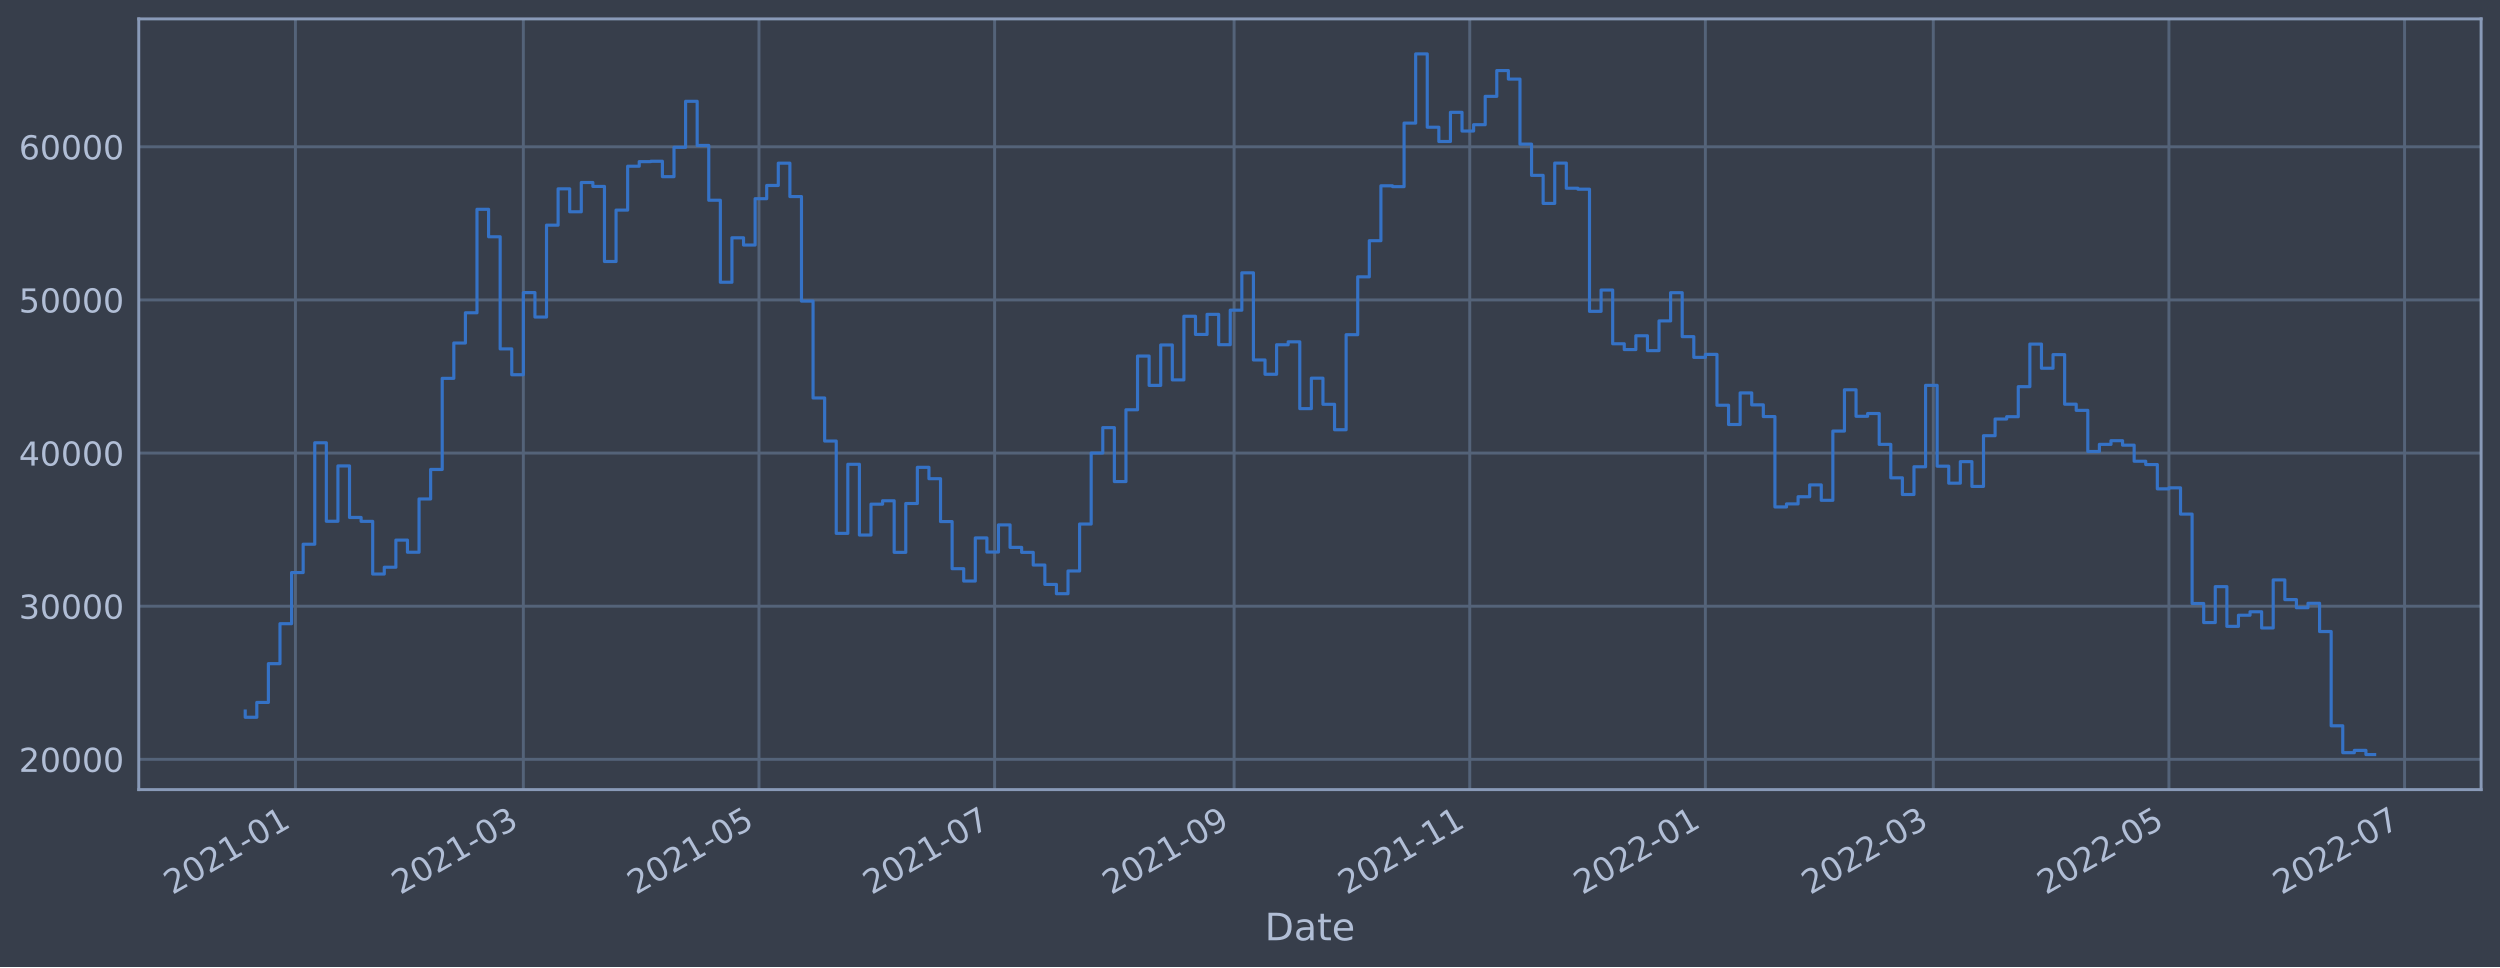
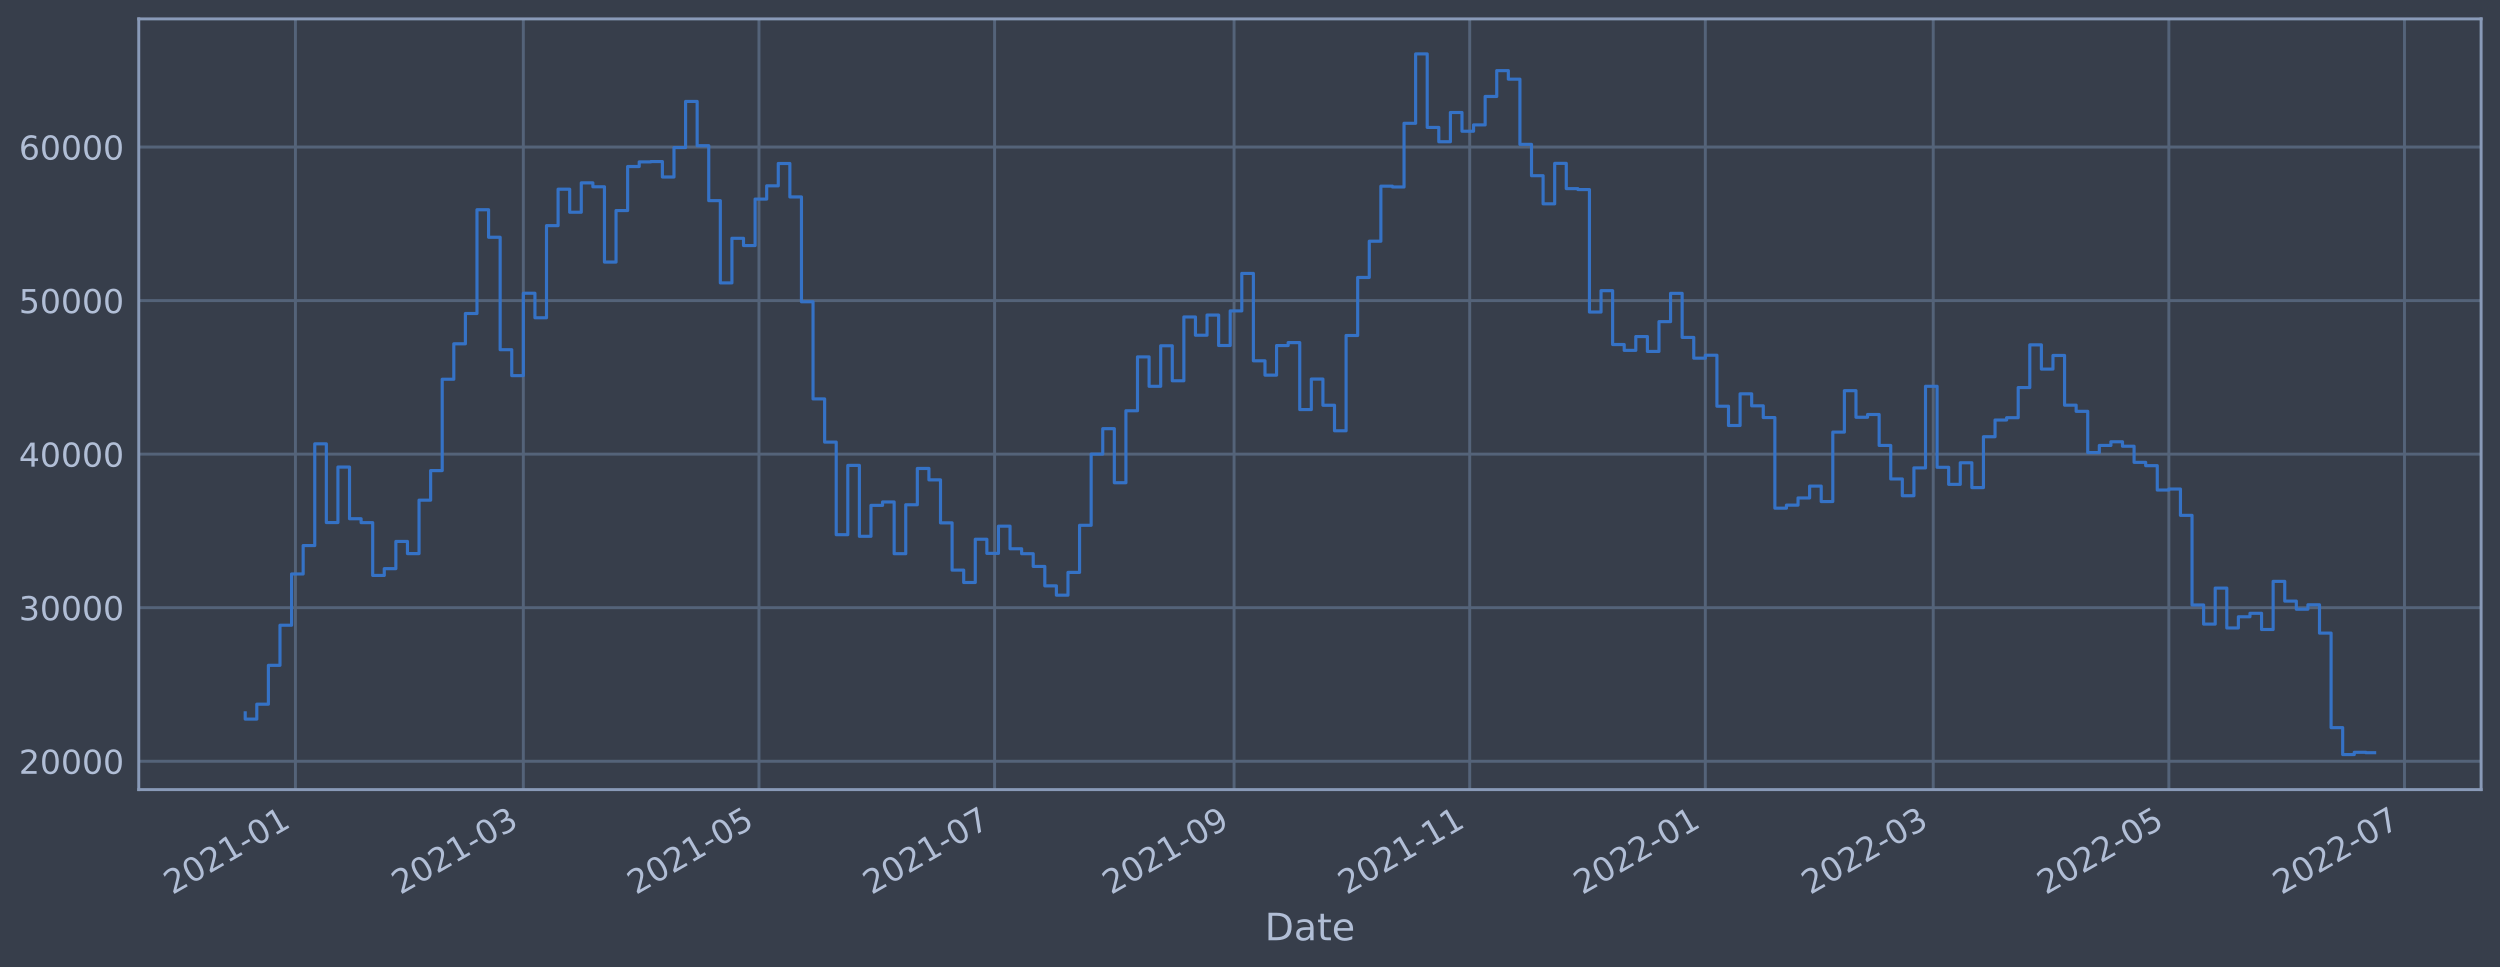
<svg xmlns="http://www.w3.org/2000/svg" xmlns:xlink="http://www.w3.org/1999/xlink" width="952.884pt" height="368.58pt" viewBox="0 0 952.884 368.58" version="1.1">
  <defs>
    <style type="text/css">*{stroke-linejoin: round; stroke-linecap: butt}</style>
  </defs>
  <g id="figure_1">
    <g id="patch_1">
      <path d="M 0 368.58  L 952.884 368.58  L 952.884 0  L 0 0  z " style="fill: #373e4b" />
    </g>
    <g id="axes_1">
      <g id="patch_2">
        <path d="M 52.884 300.96  L 945.684 300.96  L 945.684 7.2  L 52.884 7.2  z " style="fill: #373e4b" />
      </g>
      <g id="matplotlib.axis_1">
        <g id="xtick_1">
          <g id="line2d_1">
-             <path d="M 112.606 300.96  L 112.606 7.2  " clip-path="url(#p766bb8f2dd)" style="fill: none; stroke: #546379; stroke-width: 1.12; stroke-linecap: square" />
+             <path d="M 112.605 300.96  L 112.605 7.2  " clip-path="url(#p7a153e9118)" style="fill: none; stroke: #546379; stroke-width: 1.12; stroke-linecap: square" />
          </g>
          <g id="line2d_2" />
          <g id="text_1">
-             <g style="fill: #b1bed6" transform="translate(65.70276 341.1745)rotate(-30)scale(0.126 -0.126)">
+             <g style="fill: #b1bed6" transform="translate(65.70206 341.1745)rotate(-30)scale(0.126 -0.126)">
              <defs>
                <path id="DejaVuSans-32" d="M 1228 531  L 3431 531  L 3431 0  L 469 0  L 469 531  Q 828 903 1448 1529  Q 2069 2156 2228 2338  Q 2531 2678 2651 2914  Q 2772 3150 2772 3378  Q 2772 3750 2511 3984  Q 2250 4219 1831 4219  Q 1534 4219 1204 4116  Q 875 4013 500 3803  L 500 4441  Q 881 4594 1212 4672  Q 1544 4750 1819 4750  Q 2544 4750 2975 4387  Q 3406 4025 3406 3419  Q 3406 3131 3298 2873  Q 3191 2616 2906 2266  Q 2828 2175 2409 1742  Q 1991 1309 1228 531  z " transform="scale(0.015625)" />
                <path id="DejaVuSans-30" d="M 2034 4250  Q 1547 4250 1301 3770  Q 1056 3291 1056 2328  Q 1056 1369 1301 889  Q 1547 409 2034 409  Q 2525 409 2770 889  Q 3016 1369 3016 2328  Q 3016 3291 2770 3770  Q 2525 4250 2034 4250  z M 2034 4750  Q 2819 4750 3233 4129  Q 3647 3509 3647 2328  Q 3647 1150 3233 529  Q 2819 -91 2034 -91  Q 1250 -91 836 529  Q 422 1150 422 2328  Q 422 3509 836 4129  Q 1250 4750 2034 4750  z " transform="scale(0.015625)" />
                <path id="DejaVuSans-31" d="M 794 531  L 1825 531  L 1825 4091  L 703 3866  L 703 4441  L 1819 4666  L 2450 4666  L 2450 531  L 3481 531  L 3481 0  L 794 0  L 794 531  z " transform="scale(0.015625)" />
                <path id="DejaVuSans-2d" d="M 313 2009  L 1997 2009  L 1997 1497  L 313 1497  L 313 2009  z " transform="scale(0.015625)" />
              </defs>
              <use xlink:href="#DejaVuSans-32" />
              <use xlink:href="#DejaVuSans-30" x="63.623" />
              <use xlink:href="#DejaVuSans-32" x="127.246" />
              <use xlink:href="#DejaVuSans-31" x="190.869" />
              <use xlink:href="#DejaVuSans-2d" x="254.492" />
              <use xlink:href="#DejaVuSans-30" x="290.576" />
              <use xlink:href="#DejaVuSans-31" x="354.199" />
            </g>
          </g>
        </g>
        <g id="xtick_2">
          <g id="line2d_3">
-             <path d="M 199.474 300.96  L 199.474 7.2  " clip-path="url(#p766bb8f2dd)" style="fill: none; stroke: #546379; stroke-width: 1.12; stroke-linecap: square" />
+             <path d="M 199.47 300.96  L 199.47 7.2  " clip-path="url(#p7a153e9118)" style="fill: none; stroke: #546379; stroke-width: 1.12; stroke-linecap: square" />
          </g>
          <g id="line2d_4" />
          <g id="text_2">
-             <g style="fill: #b1bed6" transform="translate(152.571 341.1745)rotate(-30)scale(0.126 -0.126)">
+             <g style="fill: #b1bed6" transform="translate(152.5671 341.1745)rotate(-30)scale(0.126 -0.126)">
              <defs>
                <path id="DejaVuSans-33" d="M 2597 2516  Q 3050 2419 3304 2112  Q 3559 1806 3559 1356  Q 3559 666 3084 287  Q 2609 -91 1734 -91  Q 1441 -91 1130 -33  Q 819 25 488 141  L 488 750  Q 750 597 1062 519  Q 1375 441 1716 441  Q 2309 441 2620 675  Q 2931 909 2931 1356  Q 2931 1769 2642 2001  Q 2353 2234 1838 2234  L 1294 2234  L 1294 2753  L 1863 2753  Q 2328 2753 2575 2939  Q 2822 3125 2822 3475  Q 2822 3834 2567 4026  Q 2313 4219 1838 4219  Q 1578 4219 1281 4162  Q 984 4106 628 3988  L 628 4550  Q 988 4650 1302 4700  Q 1616 4750 1894 4750  Q 2613 4750 3031 4423  Q 3450 4097 3450 3541  Q 3450 3153 3228 2886  Q 3006 2619 2597 2516  z " transform="scale(0.015625)" />
              </defs>
              <use xlink:href="#DejaVuSans-32" />
              <use xlink:href="#DejaVuSans-30" x="63.623" />
              <use xlink:href="#DejaVuSans-32" x="127.246" />
              <use xlink:href="#DejaVuSans-31" x="190.869" />
              <use xlink:href="#DejaVuSans-2d" x="254.492" />
              <use xlink:href="#DejaVuSans-30" x="290.576" />
              <use xlink:href="#DejaVuSans-33" x="354.199" />
            </g>
          </g>
        </g>
        <g id="xtick_3">
          <g id="line2d_5">
-             <path d="M 289.287 300.96  L 289.287 7.2  " clip-path="url(#p766bb8f2dd)" style="fill: none; stroke: #546379; stroke-width: 1.12; stroke-linecap: square" />
+             <path d="M 289.28 300.96  L 289.28 7.2  " clip-path="url(#p7a153e9118)" style="fill: none; stroke: #546379; stroke-width: 1.12; stroke-linecap: square" />
          </g>
          <g id="line2d_6" />
          <g id="text_3">
-             <g style="fill: #b1bed6" transform="translate(242.3839 341.1745)rotate(-30)scale(0.126 -0.126)">
+             <g style="fill: #b1bed6" transform="translate(242.3768 341.1745)rotate(-30)scale(0.126 -0.126)">
              <defs>
                <path id="DejaVuSans-35" d="M 691 4666  L 3169 4666  L 3169 4134  L 1269 4134  L 1269 2991  Q 1406 3038 1543 3061  Q 1681 3084 1819 3084  Q 2600 3084 3056 2656  Q 3513 2228 3513 1497  Q 3513 744 3044 326  Q 2575 -91 1722 -91  Q 1428 -91 1123 -41  Q 819 9 494 109  L 494 744  Q 775 591 1075 516  Q 1375 441 1709 441  Q 2250 441 2565 725  Q 2881 1009 2881 1497  Q 2881 1984 2565 2268  Q 2250 2553 1709 2553  Q 1456 2553 1204 2497  Q 953 2441 691 2322  L 691 4666  z " transform="scale(0.015625)" />
              </defs>
              <use xlink:href="#DejaVuSans-32" />
              <use xlink:href="#DejaVuSans-30" x="63.623" />
              <use xlink:href="#DejaVuSans-32" x="127.246" />
              <use xlink:href="#DejaVuSans-31" x="190.869" />
              <use xlink:href="#DejaVuSans-2d" x="254.492" />
              <use xlink:href="#DejaVuSans-30" x="290.576" />
              <use xlink:href="#DejaVuSans-35" x="354.199" />
            </g>
          </g>
        </g>
        <g id="xtick_4">
          <g id="line2d_7">
-             <path d="M 379.1 300.96  L 379.1 7.2  " clip-path="url(#p766bb8f2dd)" style="fill: none; stroke: #546379; stroke-width: 1.12; stroke-linecap: square" />
+             <path d="M 379.09 300.96  L 379.09 7.2  " clip-path="url(#p7a153e9118)" style="fill: none; stroke: #546379; stroke-width: 1.12; stroke-linecap: square" />
          </g>
          <g id="line2d_8" />
          <g id="text_4">
-             <g style="fill: #b1bed6" transform="translate(332.1969 341.1745)rotate(-30)scale(0.126 -0.126)">
+             <g style="fill: #b1bed6" transform="translate(332.1864 341.1745)rotate(-30)scale(0.126 -0.126)">
              <defs>
                <path id="DejaVuSans-37" d="M 525 4666  L 3525 4666  L 3525 4397  L 1831 0  L 1172 0  L 2766 4134  L 525 4134  L 525 4666  z " transform="scale(0.015625)" />
              </defs>
              <use xlink:href="#DejaVuSans-32" />
              <use xlink:href="#DejaVuSans-30" x="63.623" />
              <use xlink:href="#DejaVuSans-32" x="127.246" />
              <use xlink:href="#DejaVuSans-31" x="190.869" />
              <use xlink:href="#DejaVuSans-2d" x="254.492" />
              <use xlink:href="#DejaVuSans-30" x="290.576" />
              <use xlink:href="#DejaVuSans-37" x="354.199" />
            </g>
          </g>
        </g>
        <g id="xtick_5">
          <g id="line2d_9">
-             <path d="M 470.385 300.96  L 470.385 7.2  " clip-path="url(#p766bb8f2dd)" style="fill: none; stroke: #546379; stroke-width: 1.12; stroke-linecap: square" />
+             <path d="M 470.372 300.96  L 470.372 7.2  " clip-path="url(#p7a153e9118)" style="fill: none; stroke: #546379; stroke-width: 1.12; stroke-linecap: square" />
          </g>
          <g id="line2d_10" />
          <g id="text_5">
-             <g style="fill: #b1bed6" transform="translate(423.4822 341.1745)rotate(-30)scale(0.126 -0.126)">
+             <g style="fill: #b1bed6" transform="translate(423.4684 341.1745)rotate(-30)scale(0.126 -0.126)">
              <defs>
                <path id="DejaVuSans-39" d="M 703 97  L 703 672  Q 941 559 1184 500  Q 1428 441 1663 441  Q 2288 441 2617 861  Q 2947 1281 2994 2138  Q 2813 1869 2534 1725  Q 2256 1581 1919 1581  Q 1219 1581 811 2004  Q 403 2428 403 3163  Q 403 3881 828 4315  Q 1253 4750 1959 4750  Q 2769 4750 3195 4129  Q 3622 3509 3622 2328  Q 3622 1225 3098 567  Q 2575 -91 1691 -91  Q 1453 -91 1209 -44  Q 966 3 703 97  z M 1959 2075  Q 2384 2075 2632 2365  Q 2881 2656 2881 3163  Q 2881 3666 2632 3958  Q 2384 4250 1959 4250  Q 1534 4250 1286 3958  Q 1038 3666 1038 3163  Q 1038 2656 1286 2365  Q 1534 2075 1959 2075  z " transform="scale(0.015625)" />
              </defs>
              <use xlink:href="#DejaVuSans-32" />
              <use xlink:href="#DejaVuSans-30" x="63.623" />
              <use xlink:href="#DejaVuSans-32" x="127.246" />
              <use xlink:href="#DejaVuSans-31" x="190.869" />
              <use xlink:href="#DejaVuSans-2d" x="254.492" />
              <use xlink:href="#DejaVuSans-30" x="290.576" />
              <use xlink:href="#DejaVuSans-39" x="354.199" />
            </g>
          </g>
        </g>
        <g id="xtick_6">
          <g id="line2d_11">
-             <path d="M 560.198 300.96  L 560.198 7.2  " clip-path="url(#p766bb8f2dd)" style="fill: none; stroke: #546379; stroke-width: 1.12; stroke-linecap: square" />
+             <path d="M 560.181 300.96  L 560.181 7.2  " clip-path="url(#p7a153e9118)" style="fill: none; stroke: #546379; stroke-width: 1.12; stroke-linecap: square" />
          </g>
          <g id="line2d_12" />
          <g id="text_6">
-             <g style="fill: #b1bed6" transform="translate(513.2951 341.1745)rotate(-30)scale(0.126 -0.126)">
+             <g style="fill: #b1bed6" transform="translate(513.278 341.1745)rotate(-30)scale(0.126 -0.126)">
              <use xlink:href="#DejaVuSans-32" />
              <use xlink:href="#DejaVuSans-30" x="63.623" />
              <use xlink:href="#DejaVuSans-32" x="127.246" />
              <use xlink:href="#DejaVuSans-31" x="190.869" />
              <use xlink:href="#DejaVuSans-2d" x="254.492" />
              <use xlink:href="#DejaVuSans-31" x="290.576" />
              <use xlink:href="#DejaVuSans-31" x="354.199" />
            </g>
          </g>
        </g>
        <g id="xtick_7">
          <g id="line2d_13">
-             <path d="M 650.011 300.96  L 650.011 7.2  " clip-path="url(#p766bb8f2dd)" style="fill: none; stroke: #546379; stroke-width: 1.12; stroke-linecap: square" />
+             <path d="M 649.991 300.96  L 649.991 7.2  " clip-path="url(#p7a153e9118)" style="fill: none; stroke: #546379; stroke-width: 1.12; stroke-linecap: square" />
          </g>
          <g id="line2d_14" />
          <g id="text_7">
-             <g style="fill: #b1bed6" transform="translate(603.108 341.1745)rotate(-30)scale(0.126 -0.126)">
+             <g style="fill: #b1bed6" transform="translate(603.0877 341.1745)rotate(-30)scale(0.126 -0.126)">
              <use xlink:href="#DejaVuSans-32" />
              <use xlink:href="#DejaVuSans-30" x="63.623" />
              <use xlink:href="#DejaVuSans-32" x="127.246" />
              <use xlink:href="#DejaVuSans-32" x="190.869" />
              <use xlink:href="#DejaVuSans-2d" x="254.492" />
              <use xlink:href="#DejaVuSans-30" x="290.576" />
              <use xlink:href="#DejaVuSans-31" x="354.199" />
            </g>
          </g>
        </g>
        <g id="xtick_8">
          <g id="line2d_15">
-             <path d="M 736.88 300.96  L 736.88 7.2  " clip-path="url(#p766bb8f2dd)" style="fill: none; stroke: #546379; stroke-width: 1.12; stroke-linecap: square" />
+             <path d="M 736.856 300.96  L 736.856 7.2  " clip-path="url(#p7a153e9118)" style="fill: none; stroke: #546379; stroke-width: 1.12; stroke-linecap: square" />
          </g>
          <g id="line2d_16" />
          <g id="text_8">
-             <g style="fill: #b1bed6" transform="translate(689.9763 341.1745)rotate(-30)scale(0.126 -0.126)">
+             <g style="fill: #b1bed6" transform="translate(689.9528 341.1745)rotate(-30)scale(0.126 -0.126)">
              <use xlink:href="#DejaVuSans-32" />
              <use xlink:href="#DejaVuSans-30" x="63.623" />
              <use xlink:href="#DejaVuSans-32" x="127.246" />
              <use xlink:href="#DejaVuSans-32" x="190.869" />
              <use xlink:href="#DejaVuSans-2d" x="254.492" />
              <use xlink:href="#DejaVuSans-30" x="290.576" />
              <use xlink:href="#DejaVuSans-33" x="354.199" />
            </g>
          </g>
        </g>
        <g id="xtick_9">
          <g id="line2d_17">
-             <path d="M 826.692 300.96  L 826.692 7.2  " clip-path="url(#p766bb8f2dd)" style="fill: none; stroke: #546379; stroke-width: 1.12; stroke-linecap: square" />
+             <path d="M 826.666 300.96  L 826.666 7.2  " clip-path="url(#p7a153e9118)" style="fill: none; stroke: #546379; stroke-width: 1.12; stroke-linecap: square" />
          </g>
          <g id="line2d_18" />
          <g id="text_9">
-             <g style="fill: #b1bed6" transform="translate(779.7892 341.1745)rotate(-30)scale(0.126 -0.126)">
+             <g style="fill: #b1bed6" transform="translate(779.7624 341.1745)rotate(-30)scale(0.126 -0.126)">
              <use xlink:href="#DejaVuSans-32" />
              <use xlink:href="#DejaVuSans-30" x="63.623" />
              <use xlink:href="#DejaVuSans-32" x="127.246" />
              <use xlink:href="#DejaVuSans-32" x="190.869" />
              <use xlink:href="#DejaVuSans-2d" x="254.492" />
              <use xlink:href="#DejaVuSans-30" x="290.576" />
              <use xlink:href="#DejaVuSans-35" x="354.199" />
            </g>
          </g>
        </g>
        <g id="xtick_10">
          <g id="line2d_19">
-             <path d="M 916.505 300.96  L 916.505 7.2  " clip-path="url(#p766bb8f2dd)" style="fill: none; stroke: #546379; stroke-width: 1.12; stroke-linecap: square" />
+             <path d="M 916.475 300.96  L 916.475 7.2  " clip-path="url(#p7a153e9118)" style="fill: none; stroke: #546379; stroke-width: 1.12; stroke-linecap: square" />
          </g>
          <g id="line2d_20" />
          <g id="text_10">
-             <g style="fill: #b1bed6" transform="translate(869.6022 341.1745)rotate(-30)scale(0.126 -0.126)">
+             <g style="fill: #b1bed6" transform="translate(869.5721 341.1745)rotate(-30)scale(0.126 -0.126)">
              <use xlink:href="#DejaVuSans-32" />
              <use xlink:href="#DejaVuSans-30" x="63.623" />
              <use xlink:href="#DejaVuSans-32" x="127.246" />
              <use xlink:href="#DejaVuSans-32" x="190.869" />
              <use xlink:href="#DejaVuSans-2d" x="254.492" />
              <use xlink:href="#DejaVuSans-30" x="290.576" />
              <use xlink:href="#DejaVuSans-37" x="354.199" />
            </g>
          </g>
        </g>
        <g id="text_11">
          <g style="fill: #b1bed6" transform="translate(482.0746 358.3856)scale(0.144 -0.144)">
            <defs>
              <path id="DejaVuSans-44" d="M 1259 4147  L 1259 519  L 2022 519  Q 2988 519 3436 956  Q 3884 1394 3884 2338  Q 3884 3275 3436 3711  Q 2988 4147 2022 4147  L 1259 4147  z M 628 4666  L 1925 4666  Q 3281 4666 3915 4102  Q 4550 3538 4550 2338  Q 4550 1131 3912 565  Q 3275 0 1925 0  L 628 0  L 628 4666  z " transform="scale(0.015625)" />
              <path id="DejaVuSans-61" d="M 2194 1759  Q 1497 1759 1228 1600  Q 959 1441 959 1056  Q 959 750 1161 570  Q 1363 391 1709 391  Q 2188 391 2477 730  Q 2766 1069 2766 1631  L 2766 1759  L 2194 1759  z M 3341 1997  L 3341 0  L 2766 0  L 2766 531  Q 2569 213 2275 61  Q 1981 -91 1556 -91  Q 1019 -91 701 211  Q 384 513 384 1019  Q 384 1609 779 1909  Q 1175 2209 1959 2209  L 2766 2209  L 2766 2266  Q 2766 2663 2505 2880  Q 2244 3097 1772 3097  Q 1472 3097 1187 3025  Q 903 2953 641 2809  L 641 3341  Q 956 3463 1253 3523  Q 1550 3584 1831 3584  Q 2591 3584 2966 3190  Q 3341 2797 3341 1997  z " transform="scale(0.015625)" />
              <path id="DejaVuSans-74" d="M 1172 4494  L 1172 3500  L 2356 3500  L 2356 3053  L 1172 3053  L 1172 1153  Q 1172 725 1289 603  Q 1406 481 1766 481  L 2356 481  L 2356 0  L 1766 0  Q 1100 0 847 248  Q 594 497 594 1153  L 594 3053  L 172 3053  L 172 3500  L 594 3500  L 594 4494  L 1172 4494  z " transform="scale(0.015625)" />
              <path id="DejaVuSans-65" d="M 3597 1894  L 3597 1613  L 953 1613  Q 991 1019 1311 708  Q 1631 397 2203 397  Q 2534 397 2845 478  Q 3156 559 3463 722  L 3463 178  Q 3153 47 2828 -22  Q 2503 -91 2169 -91  Q 1331 -91 842 396  Q 353 884 353 1716  Q 353 2575 817 3079  Q 1281 3584 2069 3584  Q 2775 3584 3186 3129  Q 3597 2675 3597 1894  z M 3022 2063  Q 3016 2534 2758 2815  Q 2500 3097 2075 3097  Q 1594 3097 1305 2825  Q 1016 2553 972 2059  L 3022 2063  z " transform="scale(0.015625)" />
            </defs>
            <use xlink:href="#DejaVuSans-44" />
            <use xlink:href="#DejaVuSans-61" x="77.002" />
            <use xlink:href="#DejaVuSans-74" x="138.281" />
            <use xlink:href="#DejaVuSans-65" x="177.49" />
          </g>
        </g>
      </g>
      <g id="matplotlib.axis_2">
        <g id="ytick_1">
          <g id="line2d_21">
-             <path d="M 52.884 289.417  L 945.684 289.417  " clip-path="url(#p766bb8f2dd)" style="fill: none; stroke: #546379; stroke-width: 1.12; stroke-linecap: square" />
+             <path d="M 52.884 290.152  L 945.684 290.152  " clip-path="url(#p7a153e9118)" style="fill: none; stroke: #546379; stroke-width: 1.12; stroke-linecap: square" />
          </g>
          <g id="line2d_22" />
          <g id="text_12">
-             <g style="fill: #b1bed6" transform="translate(7.2 294.2039)scale(0.126 -0.126)">
+             <g style="fill: #b1bed6" transform="translate(7.2 294.9388)scale(0.126 -0.126)">
              <use xlink:href="#DejaVuSans-32" />
              <use xlink:href="#DejaVuSans-30" x="63.623" />
              <use xlink:href="#DejaVuSans-30" x="127.246" />
              <use xlink:href="#DejaVuSans-30" x="190.869" />
              <use xlink:href="#DejaVuSans-30" x="254.492" />
            </g>
          </g>
        </g>
        <g id="ytick_2">
          <g id="line2d_23">
-             <path d="M 52.884 231.049  L 945.684 231.049  " clip-path="url(#p766bb8f2dd)" style="fill: none; stroke: #546379; stroke-width: 1.12; stroke-linecap: square" />
+             <path d="M 52.884 231.624  L 945.684 231.624  " clip-path="url(#p7a153e9118)" style="fill: none; stroke: #546379; stroke-width: 1.12; stroke-linecap: square" />
          </g>
          <g id="line2d_24" />
          <g id="text_13">
-             <g style="fill: #b1bed6" transform="translate(7.2 235.8359)scale(0.126 -0.126)">
+             <g style="fill: #b1bed6" transform="translate(7.2 236.4112)scale(0.126 -0.126)">
              <use xlink:href="#DejaVuSans-33" />
              <use xlink:href="#DejaVuSans-30" x="63.623" />
              <use xlink:href="#DejaVuSans-30" x="127.246" />
              <use xlink:href="#DejaVuSans-30" x="190.869" />
              <use xlink:href="#DejaVuSans-30" x="254.492" />
            </g>
          </g>
        </g>
        <g id="ytick_3">
          <g id="line2d_25">
-             <path d="M 52.884 172.681  L 945.684 172.681  " clip-path="url(#p766bb8f2dd)" style="fill: none; stroke: #546379; stroke-width: 1.12; stroke-linecap: square" />
+             <path d="M 52.884 173.097  L 945.684 173.097  " clip-path="url(#p7a153e9118)" style="fill: none; stroke: #546379; stroke-width: 1.12; stroke-linecap: square" />
          </g>
          <g id="line2d_26" />
          <g id="text_14">
-             <g style="fill: #b1bed6" transform="translate(7.2 177.4678)scale(0.126 -0.126)">
+             <g style="fill: #b1bed6" transform="translate(7.2 177.8835)scale(0.126 -0.126)">
              <defs>
                <path id="DejaVuSans-34" d="M 2419 4116  L 825 1625  L 2419 1625  L 2419 4116  z M 2253 4666  L 3047 4666  L 3047 1625  L 3713 1625  L 3713 1100  L 3047 1100  L 3047 0  L 2419 0  L 2419 1100  L 313 1100  L 313 1709  L 2253 4666  z " transform="scale(0.015625)" />
              </defs>
              <use xlink:href="#DejaVuSans-34" />
              <use xlink:href="#DejaVuSans-30" x="63.623" />
              <use xlink:href="#DejaVuSans-30" x="127.246" />
              <use xlink:href="#DejaVuSans-30" x="190.869" />
              <use xlink:href="#DejaVuSans-30" x="254.492" />
            </g>
          </g>
        </g>
        <g id="ytick_4">
          <g id="line2d_27">
-             <path d="M 52.884 114.313  L 945.684 114.313  " clip-path="url(#p766bb8f2dd)" style="fill: none; stroke: #546379; stroke-width: 1.12; stroke-linecap: square" />
+             <path d="M 52.884 114.569  L 945.684 114.569  " clip-path="url(#p7a153e9118)" style="fill: none; stroke: #546379; stroke-width: 1.12; stroke-linecap: square" />
          </g>
          <g id="line2d_28" />
          <g id="text_15">
-             <g style="fill: #b1bed6" transform="translate(7.2 119.0997)scale(0.126 -0.126)">
+             <g style="fill: #b1bed6" transform="translate(7.2 119.3559)scale(0.126 -0.126)">
              <use xlink:href="#DejaVuSans-35" />
              <use xlink:href="#DejaVuSans-30" x="63.623" />
              <use xlink:href="#DejaVuSans-30" x="127.246" />
              <use xlink:href="#DejaVuSans-30" x="190.869" />
              <use xlink:href="#DejaVuSans-30" x="254.492" />
            </g>
          </g>
        </g>
        <g id="ytick_5">
          <g id="line2d_29">
-             <path d="M 52.884 55.945  L 945.684 55.945  " clip-path="url(#p766bb8f2dd)" style="fill: none; stroke: #546379; stroke-width: 1.12; stroke-linecap: square" />
+             <path d="M 52.884 56.041  L 945.684 56.041  " clip-path="url(#p7a153e9118)" style="fill: none; stroke: #546379; stroke-width: 1.12; stroke-linecap: square" />
          </g>
          <g id="line2d_30" />
          <g id="text_16">
-             <g style="fill: #b1bed6" transform="translate(7.2 60.73159)scale(0.126 -0.126)">
+             <g style="fill: #b1bed6" transform="translate(7.2 60.82831)scale(0.126 -0.126)">
              <defs>
                <path id="DejaVuSans-36" d="M 2113 2584  Q 1688 2584 1439 2293  Q 1191 2003 1191 1497  Q 1191 994 1439 701  Q 1688 409 2113 409  Q 2538 409 2786 701  Q 3034 994 3034 1497  Q 3034 2003 2786 2293  Q 2538 2584 2113 2584  z M 3366 4563  L 3366 3988  Q 3128 4100 2886 4159  Q 2644 4219 2406 4219  Q 1781 4219 1451 3797  Q 1122 3375 1075 2522  Q 1259 2794 1537 2939  Q 1816 3084 2150 3084  Q 2853 3084 3261 2657  Q 3669 2231 3669 1497  Q 3669 778 3244 343  Q 2819 -91 2113 -91  Q 1303 -91 875 529  Q 447 1150 447 2328  Q 447 3434 972 4092  Q 1497 4750 2381 4750  Q 2619 4750 2861 4703  Q 3103 4656 3366 4563  z " transform="scale(0.015625)" />
              </defs>
              <use xlink:href="#DejaVuSans-36" />
              <use xlink:href="#DejaVuSans-30" x="63.623" />
              <use xlink:href="#DejaVuSans-30" x="127.246" />
              <use xlink:href="#DejaVuSans-30" x="190.869" />
              <use xlink:href="#DejaVuSans-30" x="254.492" />
            </g>
          </g>
        </g>
      </g>
      <g id="line2d_31">
-         <path d="M 93.466 271.026  L 93.466 273.392  L 97.883 273.392  L 97.883 267.73  L 102.3 267.73  L 102.3 252.957  L 106.717 252.957  L 106.717 237.723  L 111.134 237.723  L 111.134 218.234  L 115.551 218.234  L 115.551 207.429  L 119.968 207.429  L 119.968 168.769  L 124.385 168.769  L 124.385 198.684  L 128.802 198.684  L 128.802 177.593  L 133.219 177.593  L 133.219 197.236  L 137.636 197.236  L 137.636 198.719  L 142.053 198.719  L 142.053 218.793  L 146.47 218.793  L 146.47 216.213  L 150.887 216.213  L 150.887 205.867  L 155.304 205.867  L 155.304 210.486  L 159.721 210.486  L 159.721 190.179  L 164.138 190.179  L 164.138 178.937  L 168.555 178.937  L 168.555 144.208  L 172.972 144.208  L 172.972 130.742  L 177.389 130.742  L 177.389 119.215  L 181.806 119.215  L 181.806 79.779  L 186.223 79.779  L 186.223 90.245  L 190.64 90.245  L 190.64 132.988  L 195.057 132.988  L 195.057 142.832  L 199.474 142.832  L 199.474 111.524  L 203.891 111.524  L 203.891 120.841  L 208.308 120.841  L 208.308 85.82  L 212.725 85.82  L 212.725 71.977  L 217.142 71.977  L 217.142 80.723  L 221.559 80.723  L 221.559 69.568  L 225.976 69.568  L 225.976 71.055  L 230.393 71.055  L 230.393 99.673  L 234.811 99.673  L 234.811 80.086  L 239.228 80.086  L 239.228 63.357  L 243.645 63.357  L 243.645 61.599  L 248.062 61.599  L 248.062 61.466  L 252.479 61.466  L 252.479 67.335  L 256.896 67.335  L 256.896 56.15  L 261.313 56.15  L 261.313 38.614  L 265.73 38.614  L 265.73 55.436  L 270.147 55.436  L 270.147 76.327  L 274.564 76.327  L 274.564 107.582  L 278.981 107.582  L 278.981 90.635  L 283.398 90.635  L 283.398 93.393  L 287.815 93.393  L 287.815 75.729  L 292.232 75.729  L 292.232 70.693  L 296.649 70.693  L 296.649 62.197  L 301.066 62.197  L 301.066 74.914  L 305.483 74.914  L 305.483 114.765  L 309.9 114.765  L 309.9 151.69  L 314.317 151.69  L 314.317 168.103  L 318.734 168.103  L 318.734 203.297  L 323.151 203.297  L 323.151 176.965  L 327.568 176.965  L 327.568 203.921  L 331.985 203.921  L 331.985 192.16  L 336.402 192.16  L 336.402 190.859  L 340.819 190.859  L 340.819 210.533  L 345.236 210.533  L 345.236 191.916  L 349.653 191.916  L 349.653 178.128  L 354.07 178.128  L 354.07 182.458  L 358.487 182.458  L 358.487 198.805  L 362.904 198.805  L 362.904 216.763  L 367.321 216.763  L 367.321 221.473  L 371.738 221.473  L 371.738 205.036  L 376.155 205.036  L 376.155 210.405  L 380.572 210.405  L 380.572 200.059  L 384.99 200.059  L 384.99 208.641  L 389.407 208.641  L 389.407 210.529  L 393.824 210.529  L 393.824 215.368  L 398.241 215.368  L 398.241 222.753  L 402.658 222.753  L 402.658 226.286  L 407.075 226.286  L 407.075 217.636  L 411.492 217.636  L 411.492 199.733  L 415.909 199.733  L 415.909 172.666  L 420.326 172.666  L 420.326 162.997  L 424.743 162.997  L 424.743 183.549  L 429.16 183.549  L 429.16 156.186  L 433.577 156.186  L 433.577 135.714  L 437.994 135.714  L 437.994 146.895  L 442.411 146.895  L 442.411 131.494  L 446.828 131.494  L 446.828 144.793  L 451.245 144.793  L 451.245 120.546  L 455.662 120.546  L 455.662 127.477  L 460.079 127.477  L 460.079 119.818  L 464.496 119.818  L 464.496 131.387  L 468.913 131.387  L 468.913 118.229  L 473.33 118.229  L 473.33 103.987  L 477.747 103.987  L 477.747 137.202  L 482.164 137.202  L 482.164 142.652  L 486.581 142.652  L 486.581 131.402  L 490.998 131.402  L 490.998 130.285  L 495.415 130.285  L 495.415 155.745  L 499.832 155.745  L 499.832 144.145  L 504.249 144.145  L 504.249 154.104  L 508.666 154.104  L 508.666 163.795  L 513.083 163.795  L 513.083 127.579  L 517.5 127.579  L 517.5 105.523  L 521.917 105.523  L 521.917 91.74  L 526.334 91.74  L 526.334 70.817  L 530.752 70.817  L 530.752 71.133  L 535.169 71.133  L 535.169 46.92  L 539.586 46.92  L 539.586 20.553  L 544.003 20.553  L 544.003 48.489  L 548.42 48.489  L 548.42 53.93  L 552.837 53.93  L 552.837 42.817  L 557.254 42.817  L 557.254 49.936  L 561.671 49.936  L 561.671 47.529  L 566.088 47.529  L 566.088 36.723  L 570.505 36.723  L 570.505 26.896  L 574.922 26.896  L 574.922 30.14  L 579.339 30.14  L 579.339 54.939  L 583.756 54.939  L 583.756 66.842  L 588.173 66.842  L 588.173 77.532  L 592.59 77.532  L 592.59 62.158  L 597.007 62.158  L 597.007 71.749  L 601.424 71.749  L 601.424 72.114  L 605.841 72.114  L 605.841 118.668  L 610.258 118.668  L 610.258 110.546  L 614.675 110.546  L 614.675 131.021  L 619.092 131.021  L 619.092 133.241  L 623.509 133.241  L 623.509 127.98  L 627.926 127.98  L 627.926 133.637  L 632.343 133.637  L 632.343 122.319  L 636.76 122.319  L 636.76 111.564  L 641.177 111.564  L 641.177 128.314  L 645.594 128.314  L 645.594 136.203  L 650.011 136.203  L 650.011 135.08  L 654.428 135.08  L 654.428 154.466  L 658.845 154.466  L 658.845 161.798  L 663.262 161.798  L 663.262 149.765  L 667.679 149.765  L 667.679 154.315  L 672.096 154.315  L 672.096 158.781  L 676.513 158.781  L 676.513 193.221  L 680.931 193.221  L 680.931 192.066  L 685.348 192.066  L 685.348 189.334  L 689.765 189.334  L 689.765 184.829  L 694.182 184.829  L 694.182 190.701  L 698.599 190.701  L 698.599 164.302  L 703.016 164.302  L 703.016 148.556  L 707.433 148.556  L 707.433 158.665  L 711.85 158.665  L 711.85 157.616  L 716.267 157.616  L 716.267 169.379  L 720.684 169.379  L 720.684 182.123  L 725.101 182.123  L 725.101 188.49  L 729.518 188.49  L 729.518 177.911  L 733.935 177.911  L 733.935 146.889  L 738.352 146.889  L 738.352 177.693  L 742.769 177.693  L 742.769 184.165  L 747.186 184.165  L 747.186 175.962  L 751.603 175.962  L 751.603 185.403  L 756.02 185.403  L 756.02 166.067  L 760.437 166.067  L 760.437 159.709  L 764.854 159.709  L 764.854 158.832  L 769.271 158.832  L 769.271 147.382  L 773.688 147.382  L 773.688 131.146  L 778.105 131.146  L 778.105 140.349  L 782.522 140.349  L 782.522 135.176  L 786.939 135.176  L 786.939 154.06  L 791.356 154.06  L 791.356 156.41  L 795.773 156.41  L 795.773 172.084  L 800.19 172.084  L 800.19 169.376  L 804.607 169.376  L 804.607 167.978  L 809.024 167.978  L 809.024 169.681  L 813.441 169.681  L 813.441 175.8  L 817.858 175.8  L 817.858 177.063  L 822.275 177.063  L 822.275 186.332  L 826.692 186.332  L 826.692 185.947  L 831.11 185.947  L 831.11 195.952  L 835.527 195.952  L 835.527 230.023  L 839.944 230.023  L 839.944 237.288  L 844.361 237.288  L 844.361 223.593  L 848.778 223.593  L 848.778 238.748  L 853.195 238.748  L 853.195 234.493  L 857.612 234.493  L 857.612 233.182  L 862.029 233.182  L 862.029 239.344  L 866.446 239.344  L 866.446 221.035  L 870.863 221.035  L 870.863 228.54  L 875.28 228.54  L 875.28 231.625  L 879.697 231.625  L 879.697 229.944  L 884.114 229.944  L 884.114 240.712  L 888.531 240.712  L 888.531 276.638  L 892.948 276.638  L 892.948 286.879  L 897.365 286.879  L 897.365 286.018  L 901.782 286.018  L 901.782 287.607  L 905.102 287.607  L 905.102 287.607  " clip-path="url(#p766bb8f2dd)" style="fill: none; stroke: #3572c6; stroke-width: 1.2; stroke-linecap: square" />
+         <path d="M 93.466 271.711  L 93.466 274.083  L 97.882 274.083  L 97.882 268.406  L 102.299 268.406  L 102.299 253.592  L 106.716 253.592  L 106.716 238.316  L 111.133 238.316  L 111.133 218.775  L 115.55 218.775  L 115.55 207.94  L 119.967 207.94  L 119.967 169.174  L 124.384 169.174  L 124.384 199.171  L 128.801 199.171  L 128.801 178.022  L 133.217 178.022  L 133.217 197.719  L 137.634 197.719  L 137.634 199.206  L 142.051 199.206  L 142.051 219.335  L 146.468 219.335  L 146.468 216.748  L 150.885 216.748  L 150.885 206.374  L 155.302 206.374  L 155.302 211.005  L 159.719 211.005  L 159.719 190.643  L 164.135 190.643  L 164.135 179.37  L 168.552 179.37  L 168.552 144.546  L 172.969 144.546  L 172.969 131.043  L 177.386 131.043  L 177.386 119.485  L 181.803 119.485  L 181.803 79.941  L 186.22 79.941  L 186.22 90.436  L 190.637 90.436  L 190.637 133.295  L 195.054 133.295  L 195.054 143.166  L 199.47 143.166  L 199.47 111.773  L 203.887 111.773  L 203.887 121.115  L 208.304 121.115  L 208.304 85.999  L 212.721 85.999  L 212.721 72.117  L 217.138 72.117  L 217.138 80.888  L 221.555 80.888  L 221.555 69.702  L 225.972 69.702  L 225.972 71.193  L 230.388 71.193  L 230.388 99.889  L 234.805 99.889  L 234.805 80.249  L 239.222 80.249  L 239.222 63.474  L 243.639 63.474  L 243.639 61.711  L 248.056 61.711  L 248.056 61.577  L 252.473 61.577  L 252.473 67.462  L 256.89 67.462  L 256.89 56.247  L 261.307 56.247  L 261.307 38.664  L 265.723 38.664  L 265.723 55.532  L 270.14 55.532  L 270.14 76.48  L 274.557 76.48  L 274.557 107.82  L 278.974 107.82  L 278.974 90.826  L 283.391 90.826  L 283.391 93.592  L 287.808 93.592  L 287.808 75.879  L 292.225 75.879  L 292.225 70.83  L 296.642 70.83  L 296.642 62.311  L 301.058 62.311  L 301.058 75.063  L 305.475 75.063  L 305.475 115.022  L 309.892 115.022  L 309.892 152.049  L 314.309 152.049  L 314.309 168.506  L 318.726 168.506  L 318.726 203.797  L 323.143 203.797  L 323.143 177.392  L 327.56 177.392  L 327.56 204.422  L 331.976 204.422  L 331.976 192.629  L 336.393 192.629  L 336.393 191.325  L 340.81 191.325  L 340.81 211.052  L 345.227 211.052  L 345.227 192.384  L 349.644 192.384  L 349.644 178.558  L 354.061 178.558  L 354.061 182.901  L 358.478 182.901  L 358.478 199.292  L 362.895 199.292  L 362.895 217.299  L 367.311 217.299  L 367.311 222.022  L 371.728 222.022  L 371.728 205.54  L 376.145 205.54  L 376.145 210.924  L 380.562 210.924  L 380.562 200.55  L 384.979 200.55  L 384.979 209.155  L 389.396 209.155  L 389.396 211.048  L 393.813 211.048  L 393.813 215.9  L 398.229 215.9  L 398.229 223.306  L 402.646 223.306  L 402.646 226.849  L 407.063 226.849  L 407.063 218.175  L 411.48 218.175  L 411.48 200.223  L 415.897 200.223  L 415.897 173.082  L 420.314 173.082  L 420.314 163.386  L 424.731 163.386  L 424.731 183.994  L 429.148 183.994  L 429.148 156.557  L 433.564 156.557  L 433.564 136.028  L 437.981 136.028  L 437.981 147.24  L 442.398 147.24  L 442.398 131.797  L 446.815 131.797  L 446.815 145.133  L 451.232 145.133  L 451.232 120.82  L 455.649 120.82  L 455.649 127.769  L 460.066 127.769  L 460.066 120.089  L 464.483 120.089  L 464.483 131.69  L 468.899 131.69  L 468.899 118.496  L 473.316 118.496  L 473.316 104.215  L 477.733 104.215  L 477.733 137.521  L 482.15 137.521  L 482.15 142.985  L 486.567 142.985  L 486.567 131.705  L 490.984 131.705  L 490.984 130.584  L 495.401 130.584  L 495.401 156.114  L 499.817 156.114  L 499.817 144.483  L 504.234 144.483  L 504.234 154.469  L 508.651 154.469  L 508.651 164.186  L 513.068 164.186  L 513.068 127.872  L 517.485 127.872  L 517.485 105.756  L 521.902 105.756  L 521.902 91.935  L 526.319 91.935  L 526.319 70.954  L 530.736 70.954  L 530.736 71.272  L 535.152 71.272  L 535.152 46.992  L 539.569 46.992  L 539.569 20.553  L 543.986 20.553  L 543.986 48.566  L 548.403 48.566  L 548.403 54.021  L 552.82 54.021  L 552.82 42.877  L 557.237 42.877  L 557.237 50.016  L 561.654 50.016  L 561.654 47.603  L 566.07 47.603  L 566.07 36.767  L 570.487 36.767  L 570.487 26.914  L 574.904 26.914  L 574.904 30.167  L 579.321 30.167  L 579.321 55.033  L 583.738 55.033  L 583.738 66.968  L 588.155 66.968  L 588.155 77.688  L 592.572 77.688  L 592.572 62.272  L 596.989 62.272  L 596.989 71.889  L 601.405 71.889  L 601.405 72.255  L 605.822 72.255  L 605.822 118.936  L 610.239 118.936  L 610.239 110.791  L 614.656 110.791  L 614.656 131.323  L 619.073 131.323  L 619.073 133.549  L 623.49 133.549  L 623.49 128.274  L 627.907 128.274  L 627.907 133.946  L 632.324 133.946  L 632.324 122.597  L 636.74 122.597  L 636.74 111.813  L 641.157 111.813  L 641.157 128.608  L 645.574 128.608  L 645.574 136.519  L 649.991 136.519  L 649.991 135.393  L 654.408 135.393  L 654.408 154.832  L 658.825 154.832  L 658.825 162.184  L 663.242 162.184  L 663.242 150.119  L 667.658 150.119  L 667.658 154.681  L 672.075 154.681  L 672.075 159.158  L 676.492 159.158  L 676.492 193.693  L 680.909 193.693  L 680.909 192.535  L 685.326 192.535  L 685.326 189.795  L 689.743 189.795  L 689.743 185.278  L 694.16 185.278  L 694.16 191.166  L 698.577 191.166  L 698.577 164.695  L 702.993 164.695  L 702.993 148.905  L 707.41 148.905  L 707.41 159.042  L 711.827 159.042  L 711.827 157.991  L 716.244 157.991  L 716.244 169.786  L 720.661 169.786  L 720.661 182.564  L 725.078 182.564  L 725.078 188.949  L 729.495 188.949  L 729.495 178.341  L 733.911 178.341  L 733.911 147.234  L 738.328 147.234  L 738.328 178.123  L 742.745 178.123  L 742.745 184.612  L 747.162 184.612  L 747.162 176.386  L 751.579 176.386  L 751.579 185.853  L 755.996 185.853  L 755.996 166.465  L 760.413 166.465  L 760.413 160.09  L 764.83 160.09  L 764.83 159.21  L 769.246 159.21  L 769.246 147.729  L 773.663 147.729  L 773.663 131.449  L 778.08 131.449  L 778.08 140.677  L 782.497 140.677  L 782.497 135.489  L 786.914 135.489  L 786.914 154.425  L 791.331 154.425  L 791.331 156.781  L 795.748 156.781  L 795.748 172.498  L 800.165 172.498  L 800.165 169.783  L 804.581 169.783  L 804.581 168.381  L 808.998 168.381  L 808.998 170.088  L 813.415 170.088  L 813.415 176.224  L 817.832 176.224  L 817.832 177.49  L 822.249 177.49  L 822.249 186.785  L 826.666 186.785  L 826.666 186.399  L 831.083 186.399  L 831.083 196.431  L 835.499 196.431  L 835.499 230.596  L 839.916 230.596  L 839.916 237.88  L 844.333 237.88  L 844.333 224.148  L 848.75 224.148  L 848.75 239.344  L 853.167 239.344  L 853.167 235.078  L 857.584 235.078  L 857.584 233.763  L 862.001 233.763  L 862.001 239.942  L 866.418 239.942  L 866.418 221.583  L 870.834 221.583  L 870.834 229.108  L 875.251 229.108  L 875.251 232.202  L 879.668 232.202  L 879.668 230.517  L 884.085 230.517  L 884.085 241.313  L 888.502 241.313  L 888.502 277.338  L 892.919 277.338  L 892.919 287.607  L 897.336 287.607  L 897.336 286.744  L 901.752 286.744  L 901.752 286.897  L 905.102 286.897  L 905.102 286.897  " clip-path="url(#p7a153e9118)" style="fill: none; stroke: #3572c6; stroke-width: 1.2; stroke-linecap: square" />
      </g>
      <g id="patch_3">
        <path d="M 52.884 300.96  L 52.884 7.2  " style="fill: none; stroke: #899ab8; stroke-width: 1.12; stroke-linejoin: miter; stroke-linecap: square" />
      </g>
      <g id="patch_4">
        <path d="M 945.684 300.96  L 945.684 7.2  " style="fill: none; stroke: #899ab8; stroke-width: 1.12; stroke-linejoin: miter; stroke-linecap: square" />
      </g>
      <g id="patch_5">
        <path d="M 52.884 300.96  L 945.684 300.96  " style="fill: none; stroke: #899ab8; stroke-width: 1.12; stroke-linejoin: miter; stroke-linecap: square" />
      </g>
      <g id="patch_6">
        <path d="M 52.884 7.2  L 945.684 7.2  " style="fill: none; stroke: #899ab8; stroke-width: 1.12; stroke-linejoin: miter; stroke-linecap: square" />
      </g>
    </g>
  </g>
  <defs>
-     <clipPath id="p766bb8f2dd">
+     <clipPath id="p7a153e9118">
      <rect x="52.884" y="7.2" width="892.8" height="293.76" />
    </clipPath>
  </defs>
</svg>
